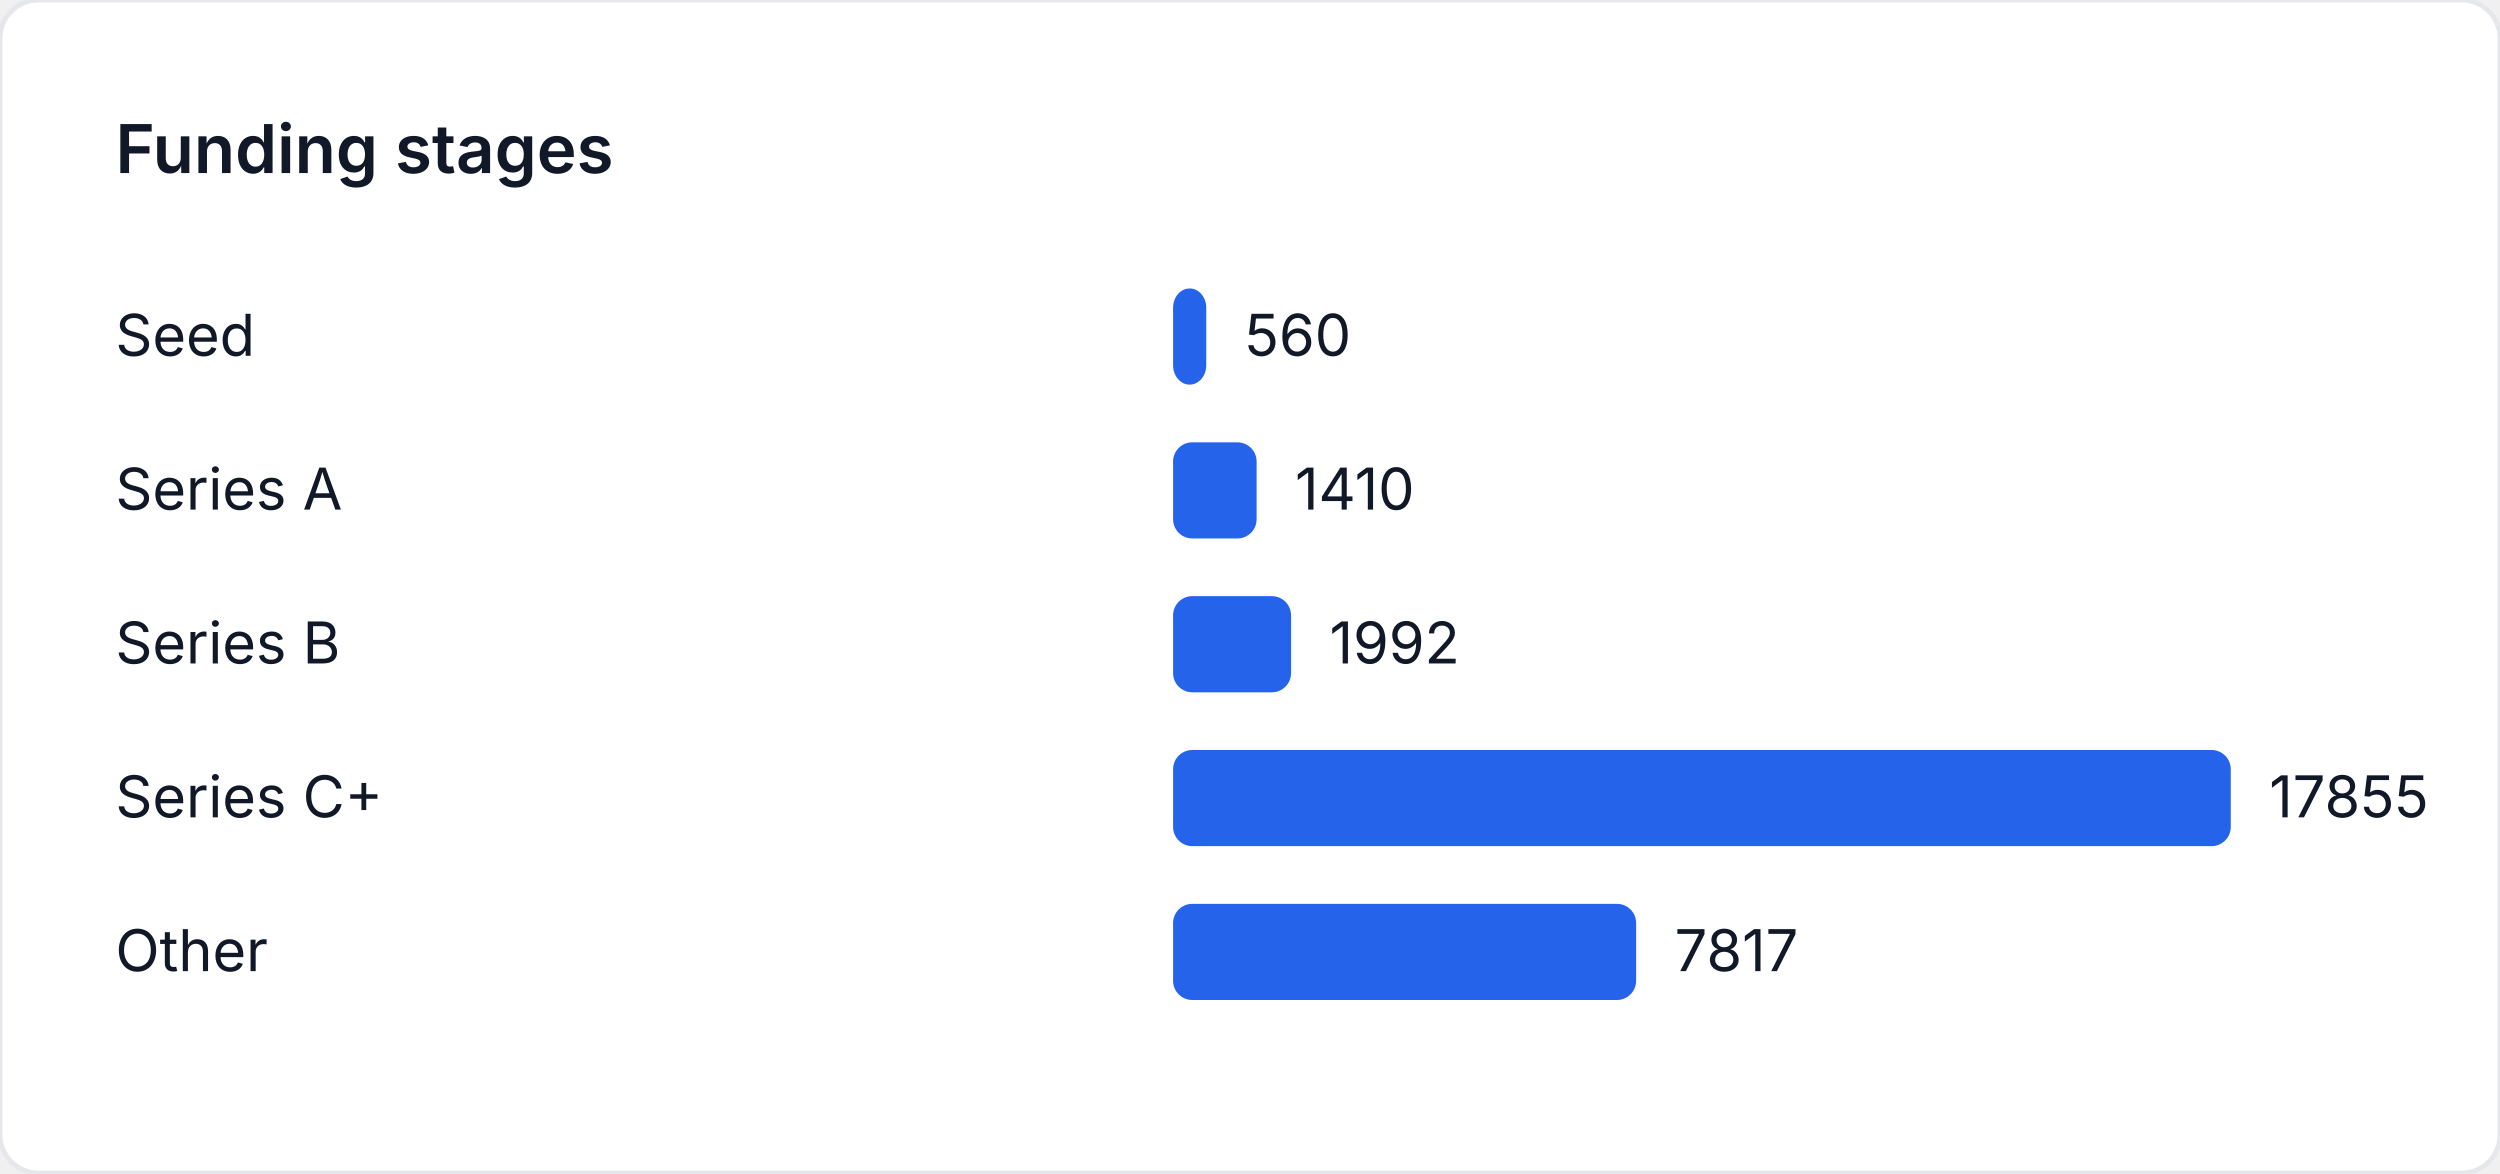
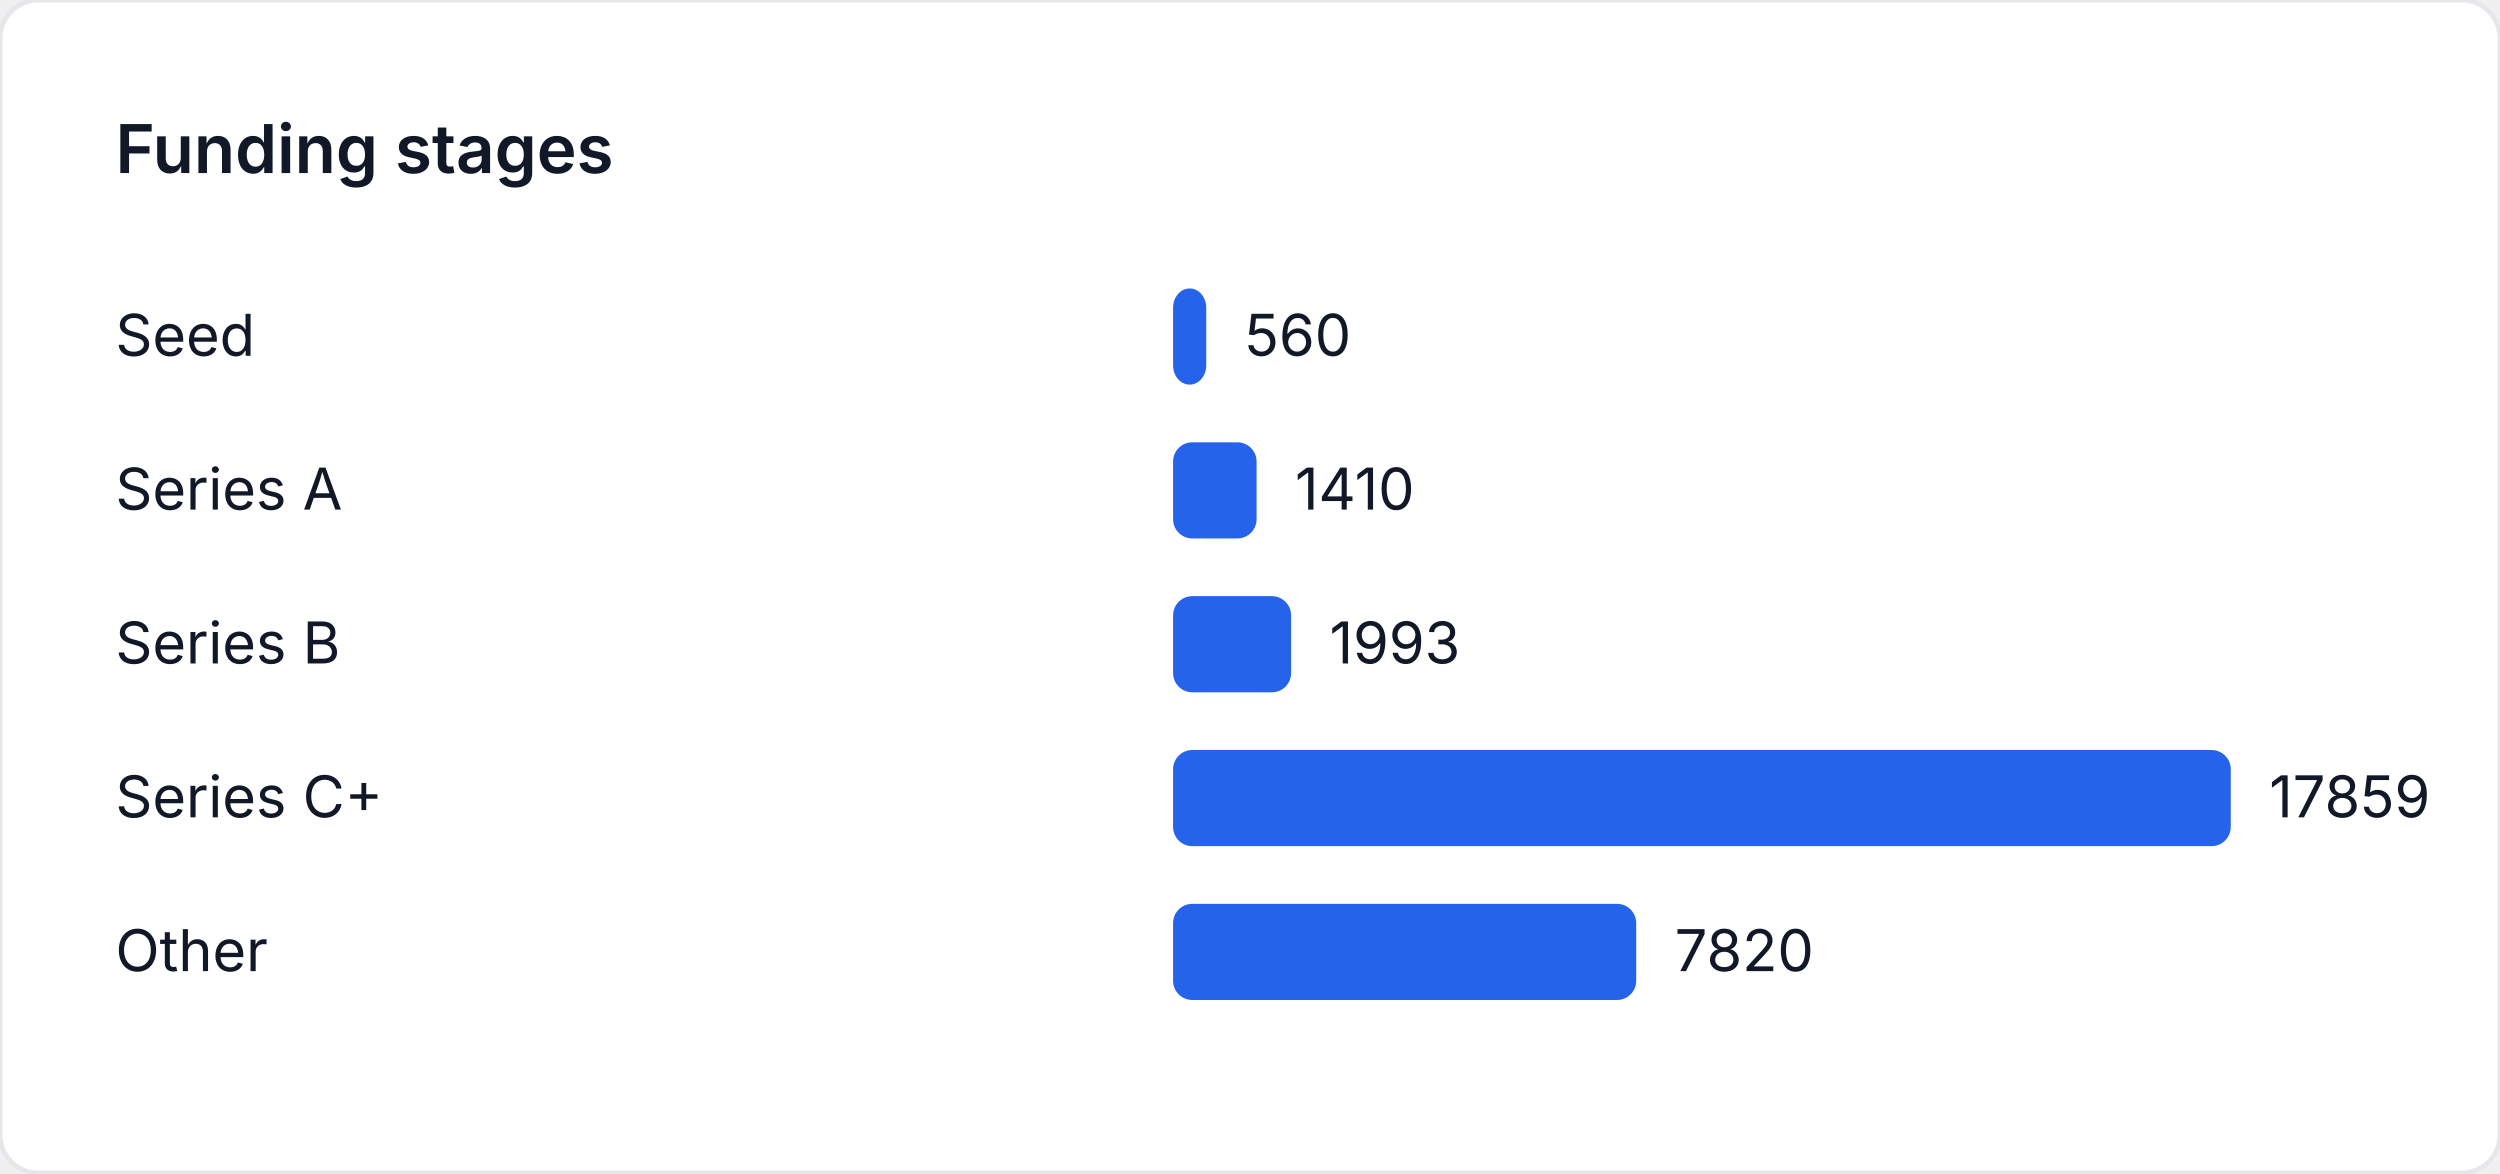
<svg xmlns="http://www.w3.org/2000/svg" width="520" height="244" viewBox="0 0 520 244" role="img" aria-label="Funding stages">
  <style>
    text { font-family: "Inter", "Segoe UI", sans-serif; font-size: 12px; fill: #111827; }
    .title { font-size: 14px; font-weight: 600; }
  </style>
  <rect width="520" height="244" fill="#ffffff" rx="8" ry="8" stroke="#e5e7eb" />
  <text class="title" x="24" y="36">Funding stages</text>
  <text x="24" y="74">Seed</text>
-   <rect x="244" y="60" width="6.9" height="20" fill="#2563eb" rx="4" />
-   <text x="258.9" y="74">560</text>
+   <rect x="244" y="60" width="6.898" height="20" fill="#2563eb" rx="4" />
+   <text x="258.898" y="74">560</text>
  <text x="24" y="106">Series A</text>
-   <rect x="244" y="92" width="17.373" height="20" fill="#2563eb" rx="4" />
-   <text x="269.373" y="106">1410</text>
+   <rect x="244" y="92" width="17.369" height="20" fill="#2563eb" rx="4" />
+   <text x="269.369" y="106">1410</text>
  <text x="24" y="138">Series B</text>
-   <rect x="244" y="124" width="24.544" height="20" fill="#2563eb" rx="4" />
-   <text x="276.544" y="138">1992</text>
+   <rect x="244" y="124" width="24.551" height="20" fill="#2563eb" rx="4" />
+   <text x="276.551" y="138">1993</text>
  <text x="24" y="170">Series C+</text>
  <rect x="244" y="156" width="220" height="20" fill="#2563eb" rx="4" />
-   <text x="472" y="170">17855</text>
+   <text x="472" y="170">17859</text>
  <text x="24" y="202">Other</text>
-   <rect x="244" y="188" width="96.317" height="20" fill="#2563eb" rx="4" />
-   <text x="348.317" y="202">7817</text>
+   <rect x="244" y="188" width="96.332" height="20" fill="#2563eb" rx="4" />
+   <text x="348.332" y="202">7820</text>
</svg>
